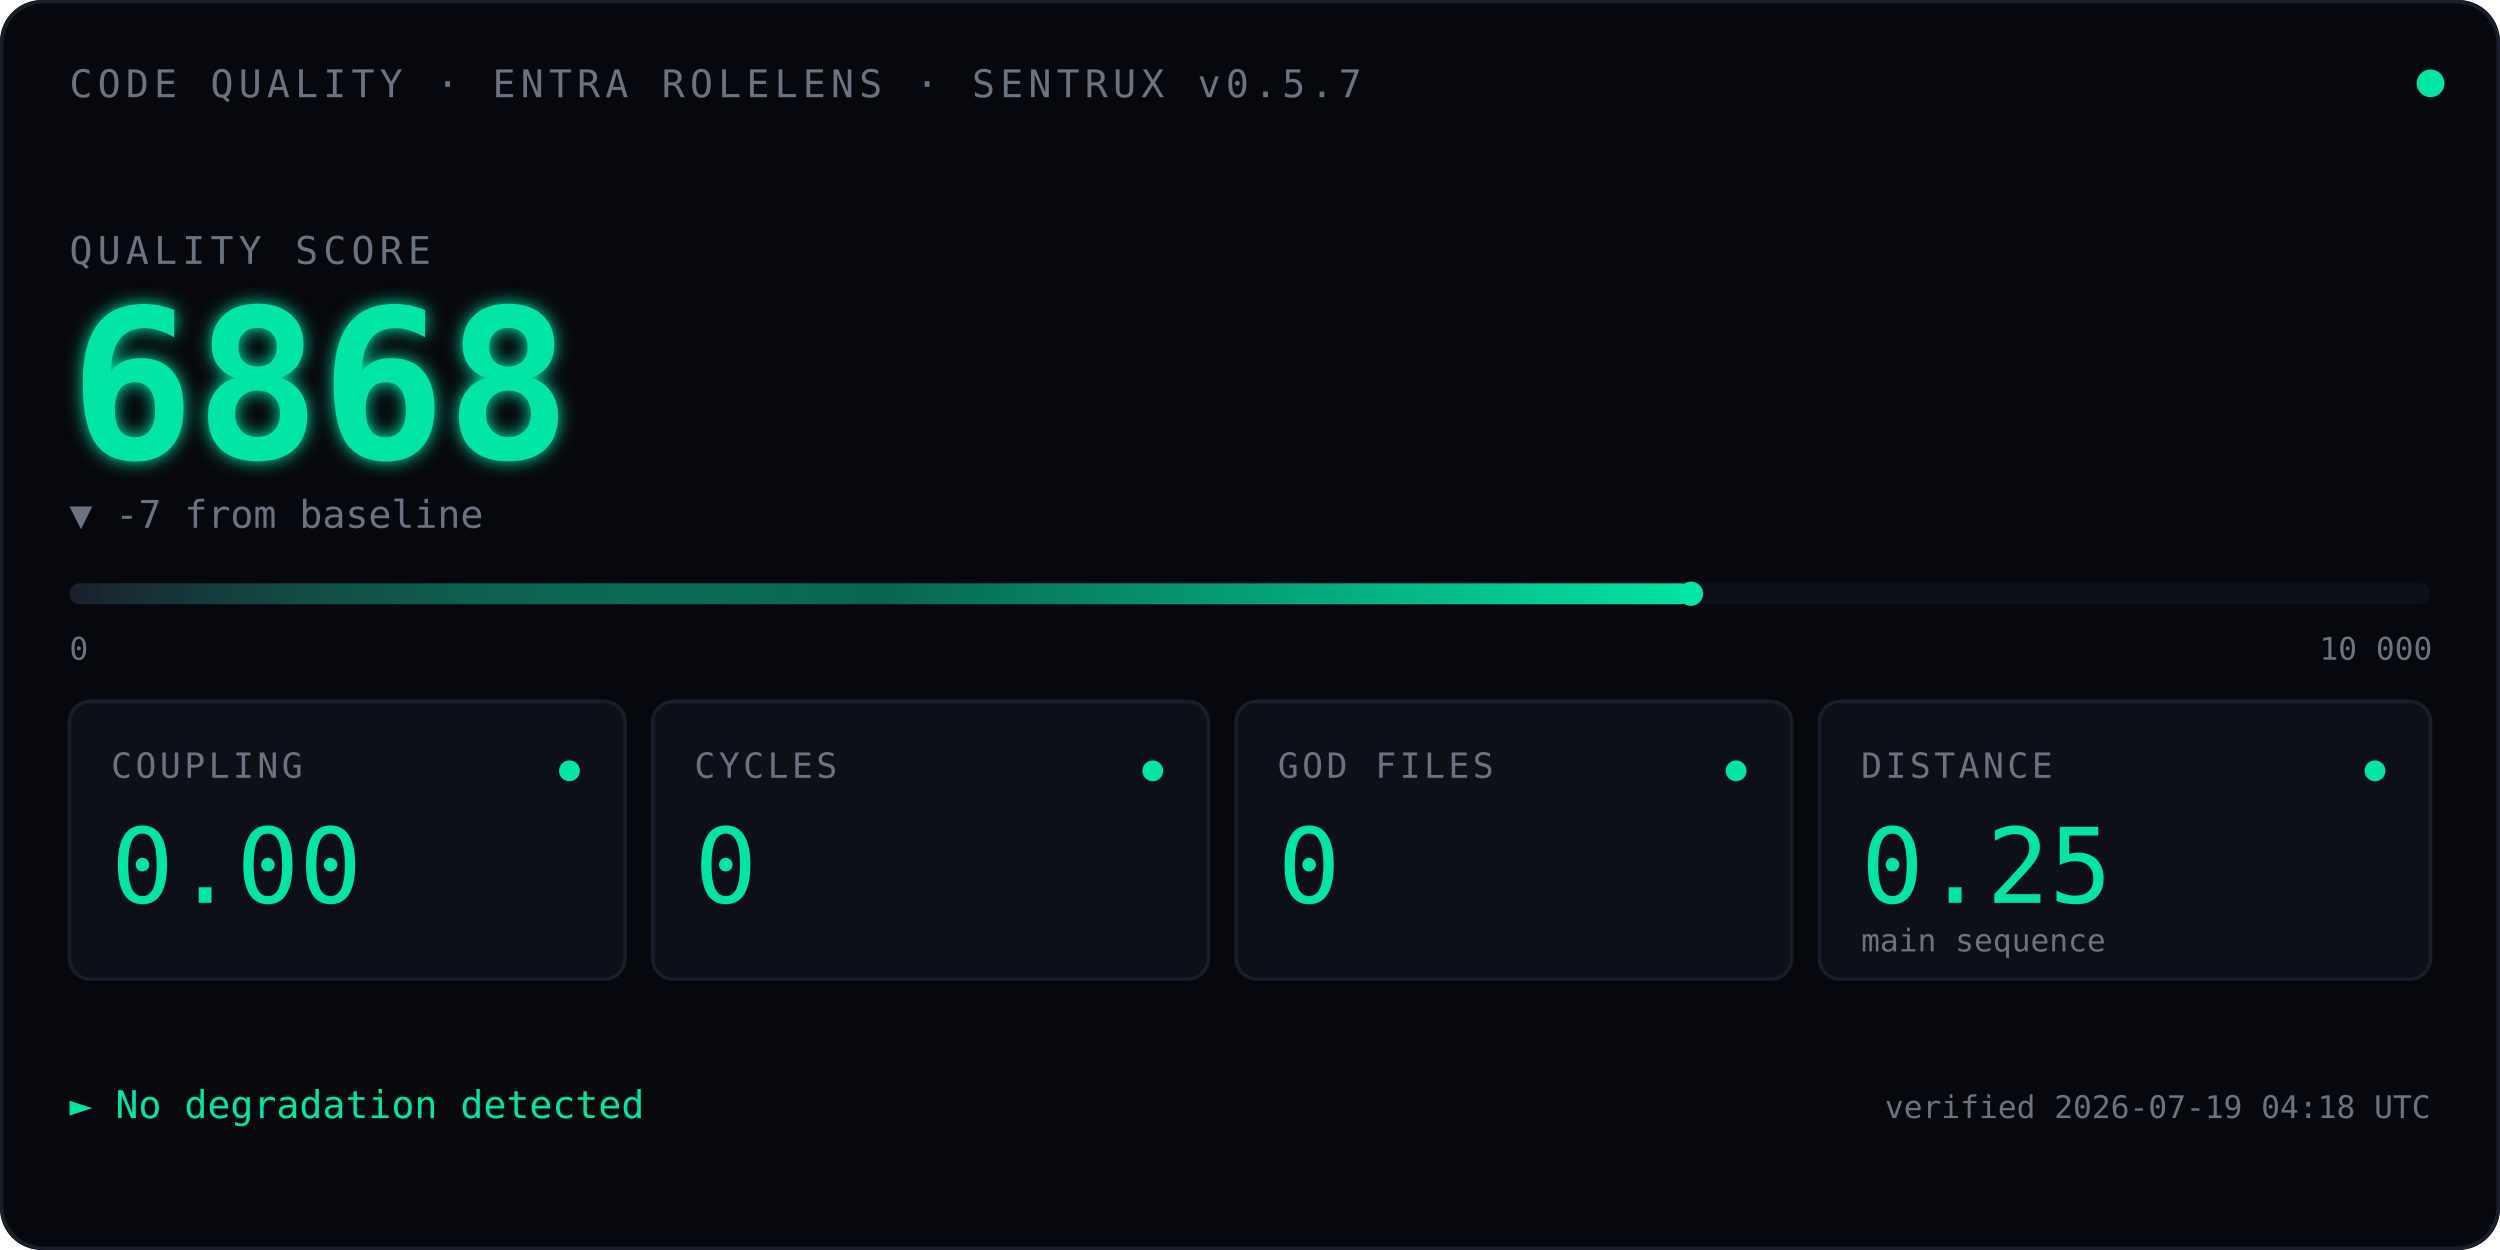
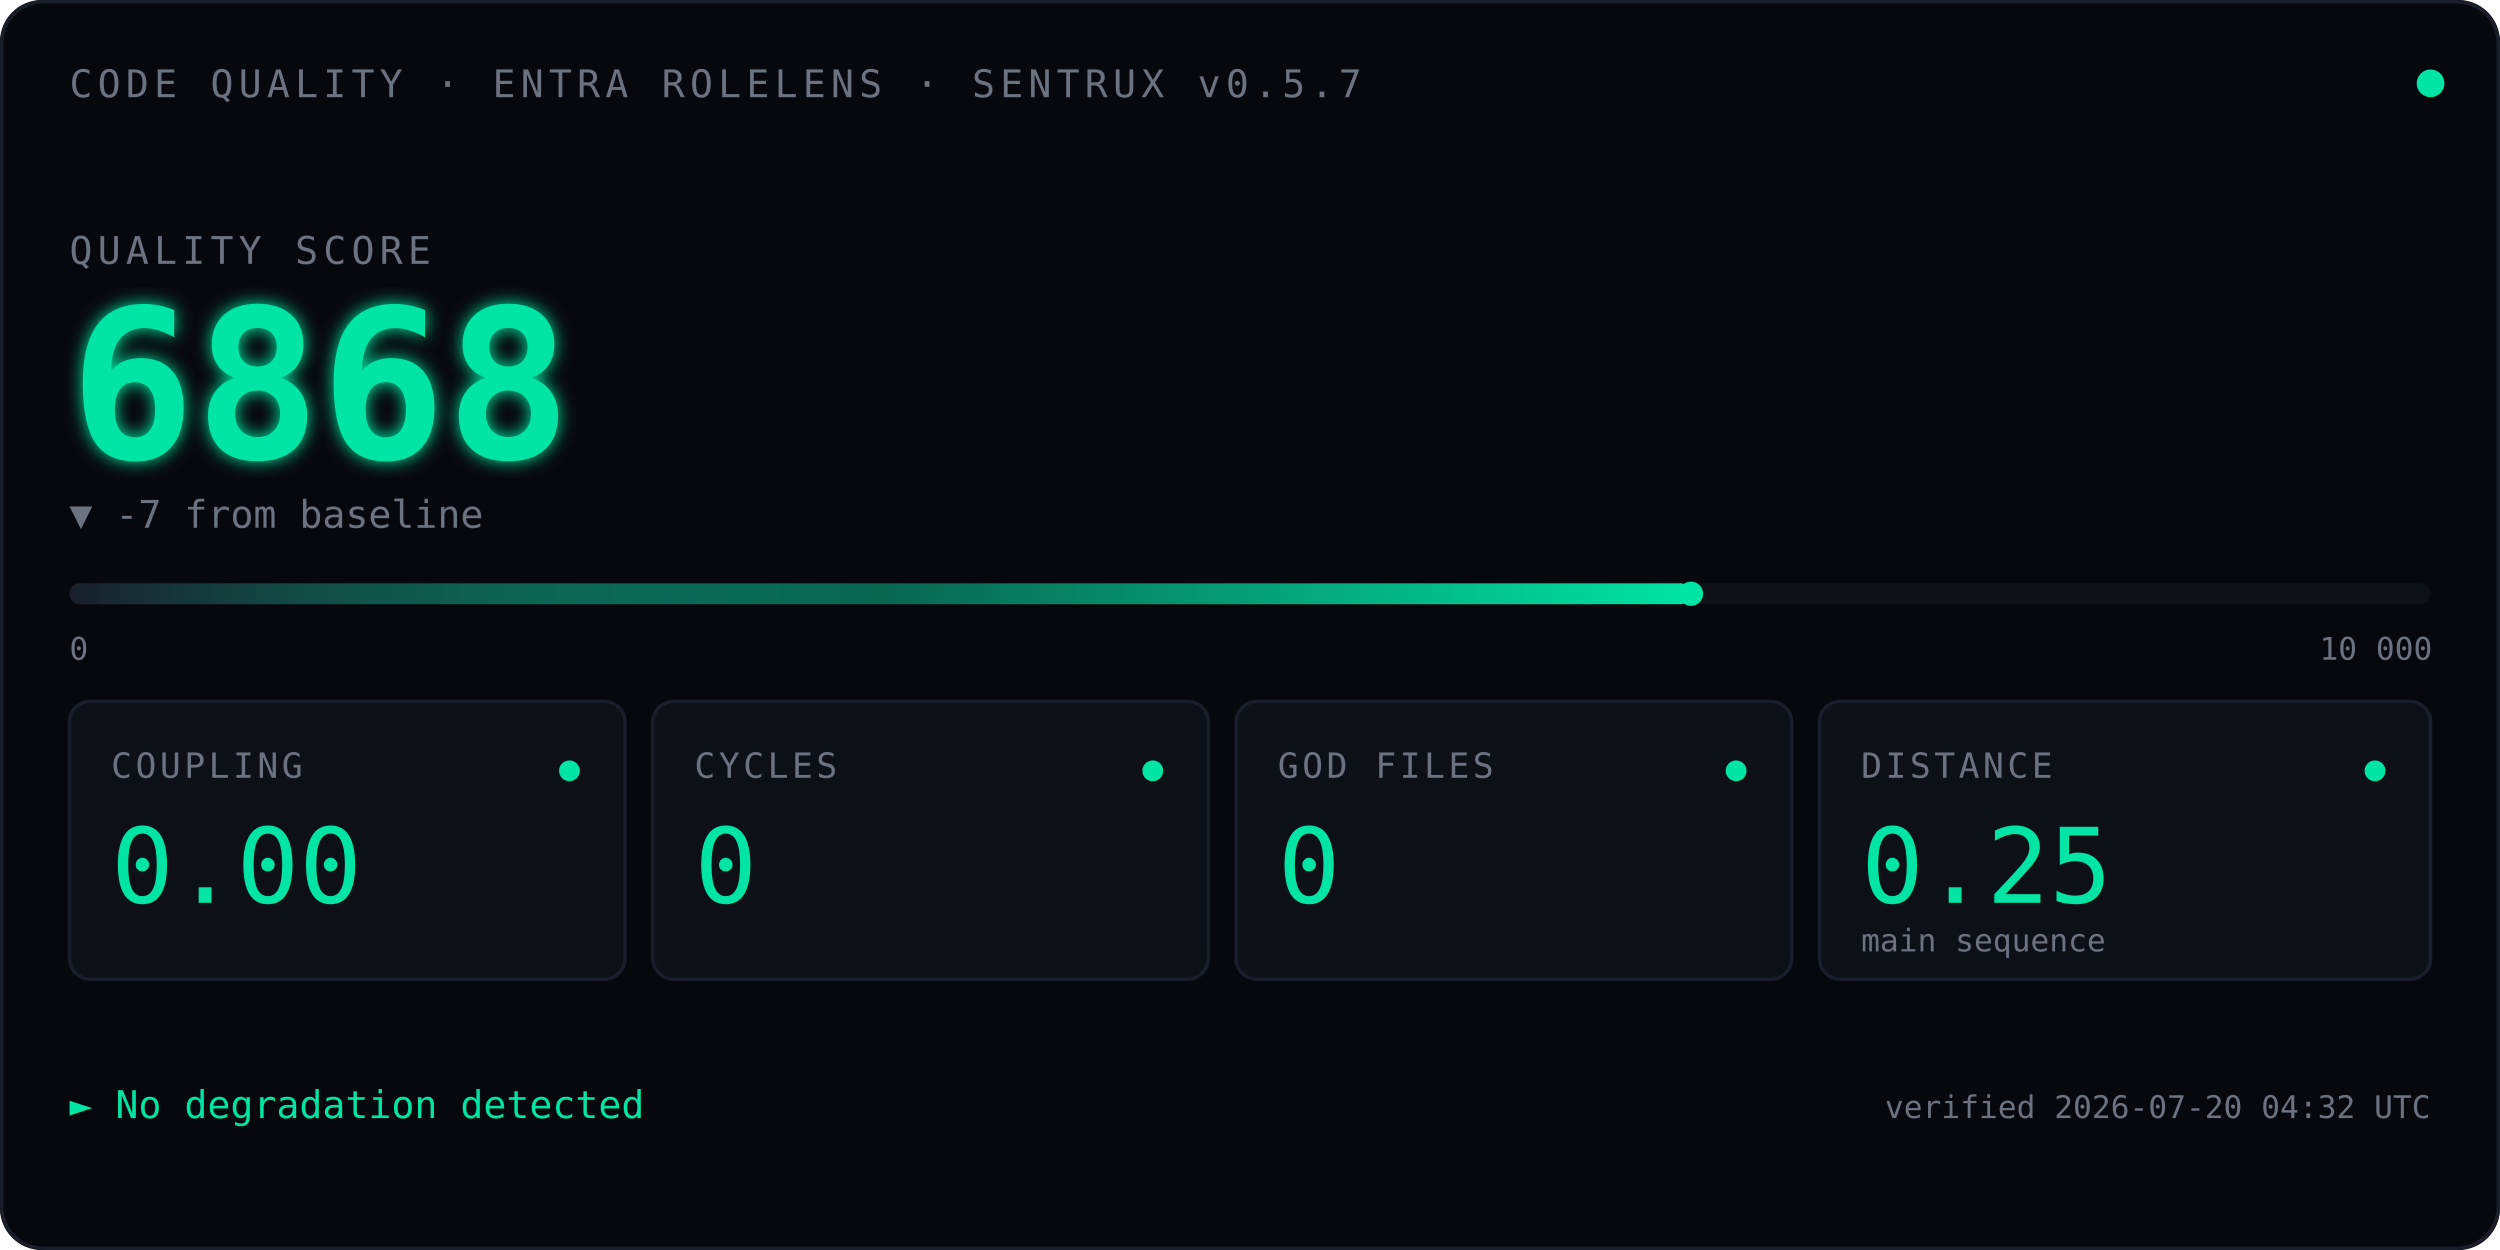
<svg xmlns="http://www.w3.org/2000/svg" viewBox="0 0 720 360" font-family="ui-monospace, 'SF Mono', Menlo, Consolas, monospace">
  <defs>
    <linearGradient id="qbar" x1="0" x2="1" y1="0" y2="0">
      <stop offset="0" stop-color="#1A1D2A" />
      <stop offset="0.5" stop-color="#00E5A3" stop-opacity="0.4" />
      <stop offset="1" stop-color="#00E5A3" />
    </linearGradient>
    <filter id="glow">
      <feGaussianBlur stdDeviation="2.5" result="blur" />
      <feMerge>
        <feMergeNode in="blur" />
        <feMergeNode in="SourceGraphic" />
      </feMerge>
    </filter>
    <linearGradient id="kitt-beam" x1="0" x2="1" y1="0" y2="0">
      <stop offset="0%" stop-color="#00E5A3" stop-opacity="0" />
      <stop offset="25%" stop-color="#00E5A3" stop-opacity="0.55" />
      <stop offset="50%" stop-color="#ffffff" stop-opacity="1" />
      <stop offset="75%" stop-color="#00E5A3" stop-opacity="0.55" />
      <stop offset="100%" stop-color="#00E5A3" stop-opacity="0" />
    </linearGradient>
    <clipPath id="bar-clip">
      <rect x="20" y="164" width="680" height="14" />
    </clipPath>
  </defs>
  <rect width="720" height="360" fill="#07080D" rx="12" />
  <rect x="0.5" y="0.5" width="719" height="359" fill="none" stroke="#1A1D2A" stroke-width="1" rx="12" />
  <text x="20" y="28" font-size="11" fill="#6B7280" letter-spacing="1.5">CODE QUALITY · ENTRA ROLELENS · SENTRUX v0.5.7</text>
  <circle cx="700" cy="24" r="4" fill="#00E5A3">
    <animate attributeName="opacity" values="1;0.35;1" dur="2.4s" repeatCount="indefinite" />
  </circle>
  <text x="20" y="76" font-size="11" fill="#6B7280" letter-spacing="1.5">QUALITY SCORE</text>
  <text x="20" y="132" font-size="60" font-weight="600" fill="#00E5A3" filter="url(#glow)">
    6868
    <animate attributeName="opacity" values="0;1" dur="0.7s" fill="freeze" />
  </text>
  <text x="20" y="152" font-size="11" fill="#6B7280">▼ -7 from baseline</text>
  <rect x="20" y="168" width="680" height="6" fill="#0E1018" rx="3" />
  <rect x="20" y="168" width="467.0" height="6" fill="url(#qbar)" rx="3" />
  <rect x="-60" y="164" width="80" height="14" fill="url(#kitt-beam)" clip-path="url(#bar-clip)">
    <animate attributeName="x" values="-60;700;-60" dur="2.4s" repeatCount="indefinite" calcMode="linear" />
  </rect>
  <circle cx="487.0" cy="171" r="3.5" fill="#00E5A3" />
  <text x="20" y="190" font-size="9" fill="#6B7280">0</text>
  <text x="668" y="190" font-size="9" fill="#6B7280">10 000</text>
  <g transform="translate(20,202)">
    <rect width="160" height="80" fill="#0E1018" stroke="#1A1D2A" rx="6" />
    <text x="12" y="22" font-size="10" fill="#6B7280" letter-spacing="1">COUPLING</text>
    <text x="12" y="58" font-size="30" fill="#00E5A3" font-weight="500">0.00</text>
    <circle cx="144" cy="20" r="3" fill="#00E5A3" />
  </g>
  <g transform="translate(188,202)">
    <rect width="160" height="80" fill="#0E1018" stroke="#1A1D2A" rx="6" />
    <text x="12" y="22" font-size="10" fill="#6B7280" letter-spacing="1">CYCLES</text>
    <text x="12" y="58" font-size="30" fill="#00E5A3" font-weight="500">0</text>
    <circle cx="144" cy="20" r="3" fill="#00E5A3" />
  </g>
  <g transform="translate(356,202)">
    <rect width="160" height="80" fill="#0E1018" stroke="#1A1D2A" rx="6" />
    <text x="12" y="22" font-size="10" fill="#6B7280" letter-spacing="1">GOD FILES</text>
    <text x="12" y="58" font-size="30" fill="#00E5A3" font-weight="500">0</text>
    <circle cx="144" cy="20" r="3" fill="#00E5A3" />
  </g>
  <g transform="translate(524,202)">
    <rect width="176" height="80" fill="#0E1018" stroke="#1A1D2A" rx="6" />
    <text x="12" y="22" font-size="10" fill="#6B7280" letter-spacing="1">DISTANCE</text>
    <text x="12" y="58" font-size="30" fill="#00E5A3" font-weight="500">0.25</text>
    <text x="12" y="72" font-size="9" fill="#6B7280">main sequence</text>
    <circle cx="160" cy="20" r="3" fill="#00E5A3" />
  </g>
  <text x="20" y="322" font-size="11" fill="#00E5A3">► No degradation detected</text>
-   <text x="700" y="322" font-size="9" fill="#6B7280" text-anchor="end">verified 2026-07-19 04:18 UTC</text>
+   <text x="700" y="322" font-size="9" fill="#6B7280" text-anchor="end">verified 2026-07-20 04:32 UTC</text>
</svg>
